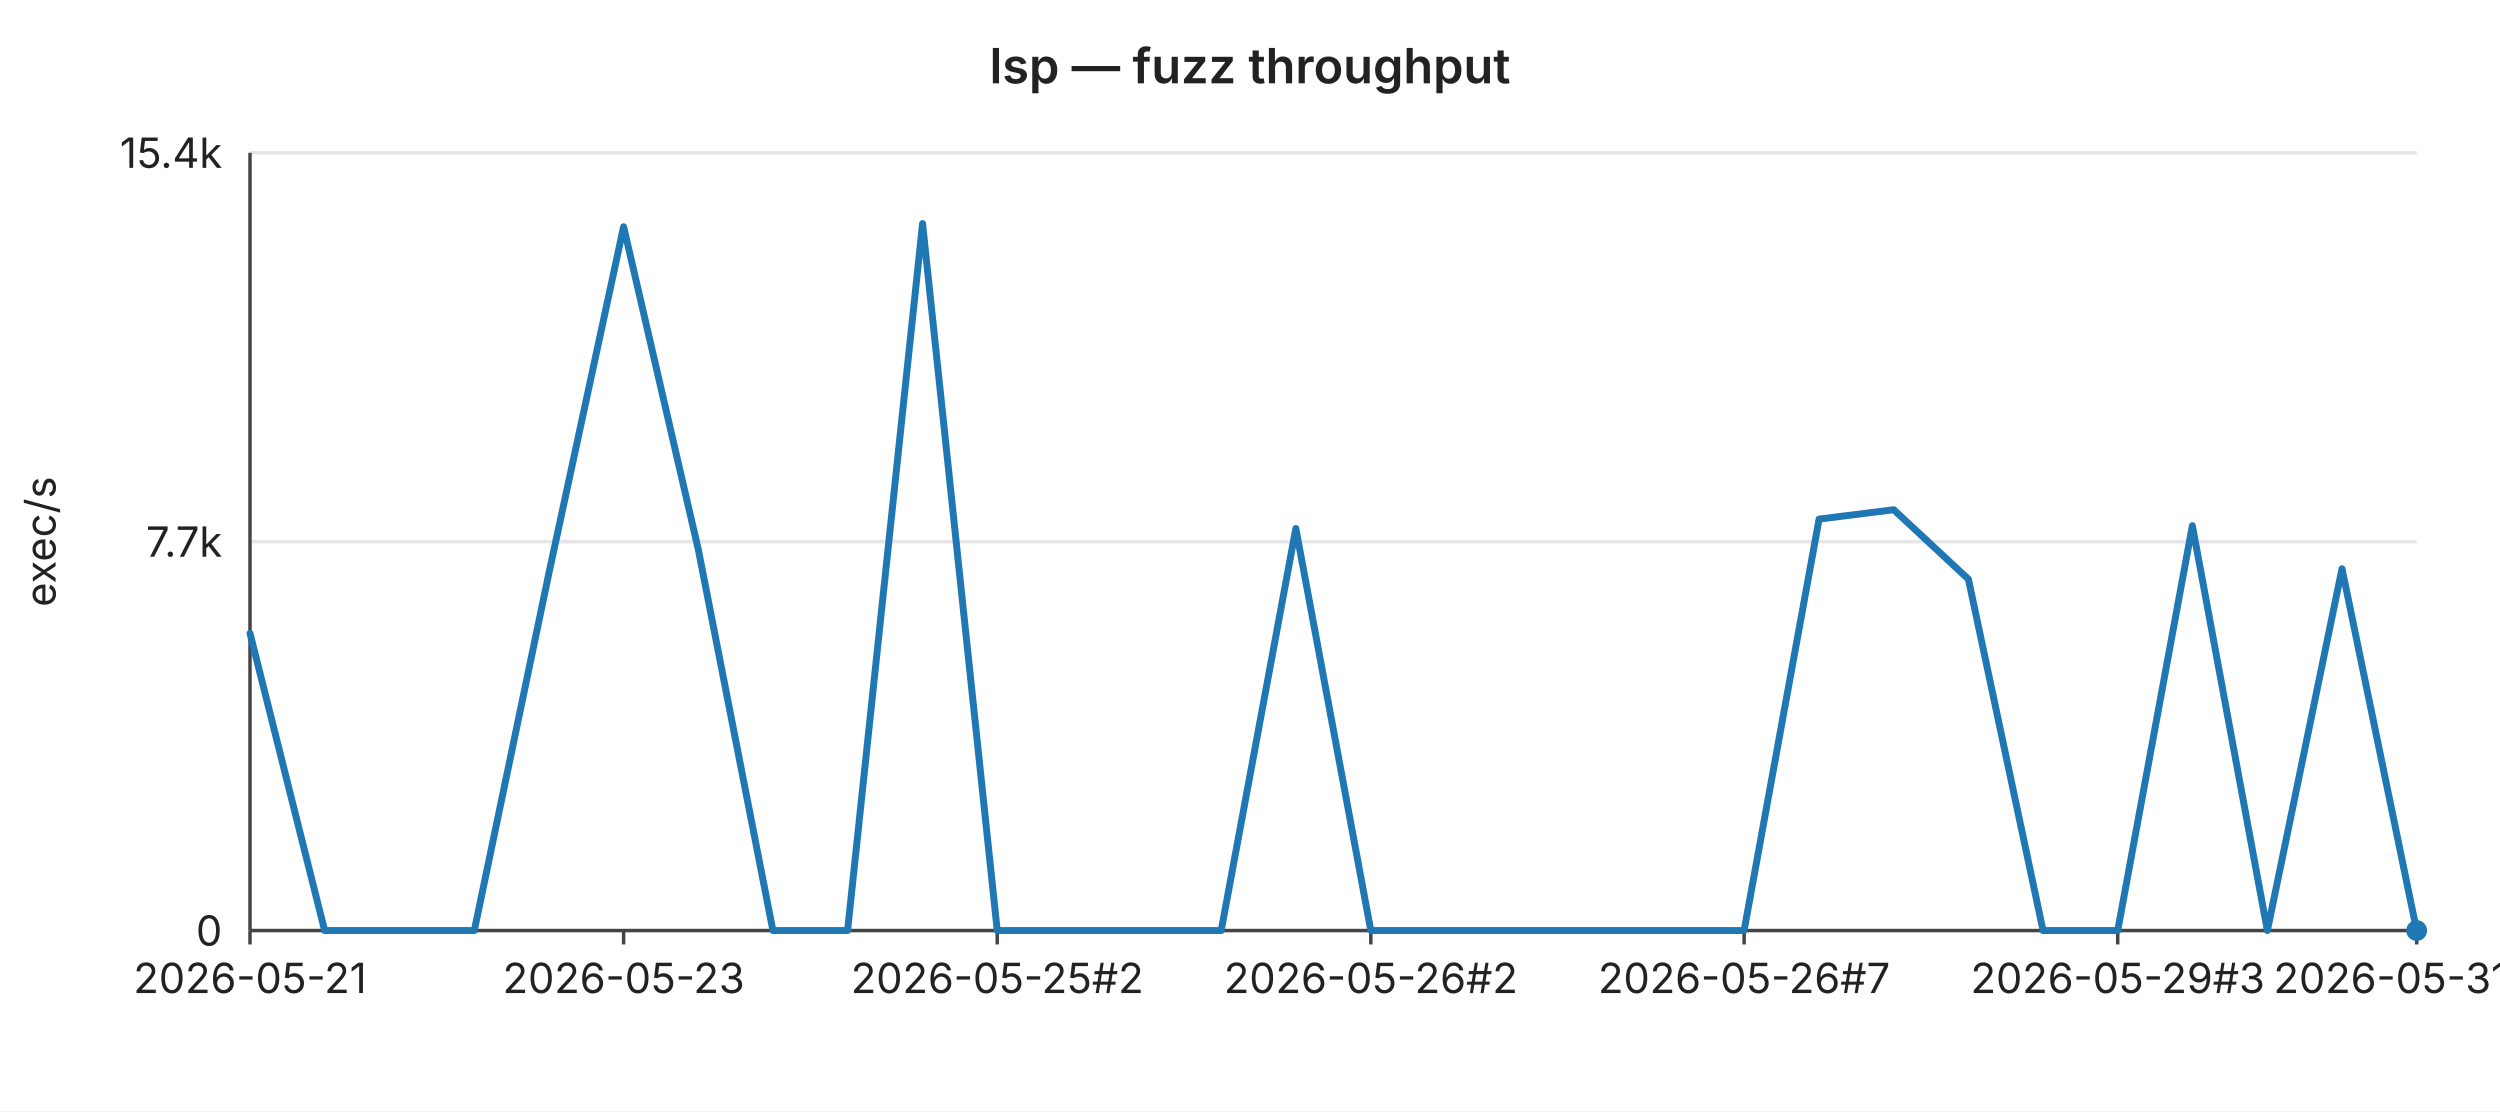
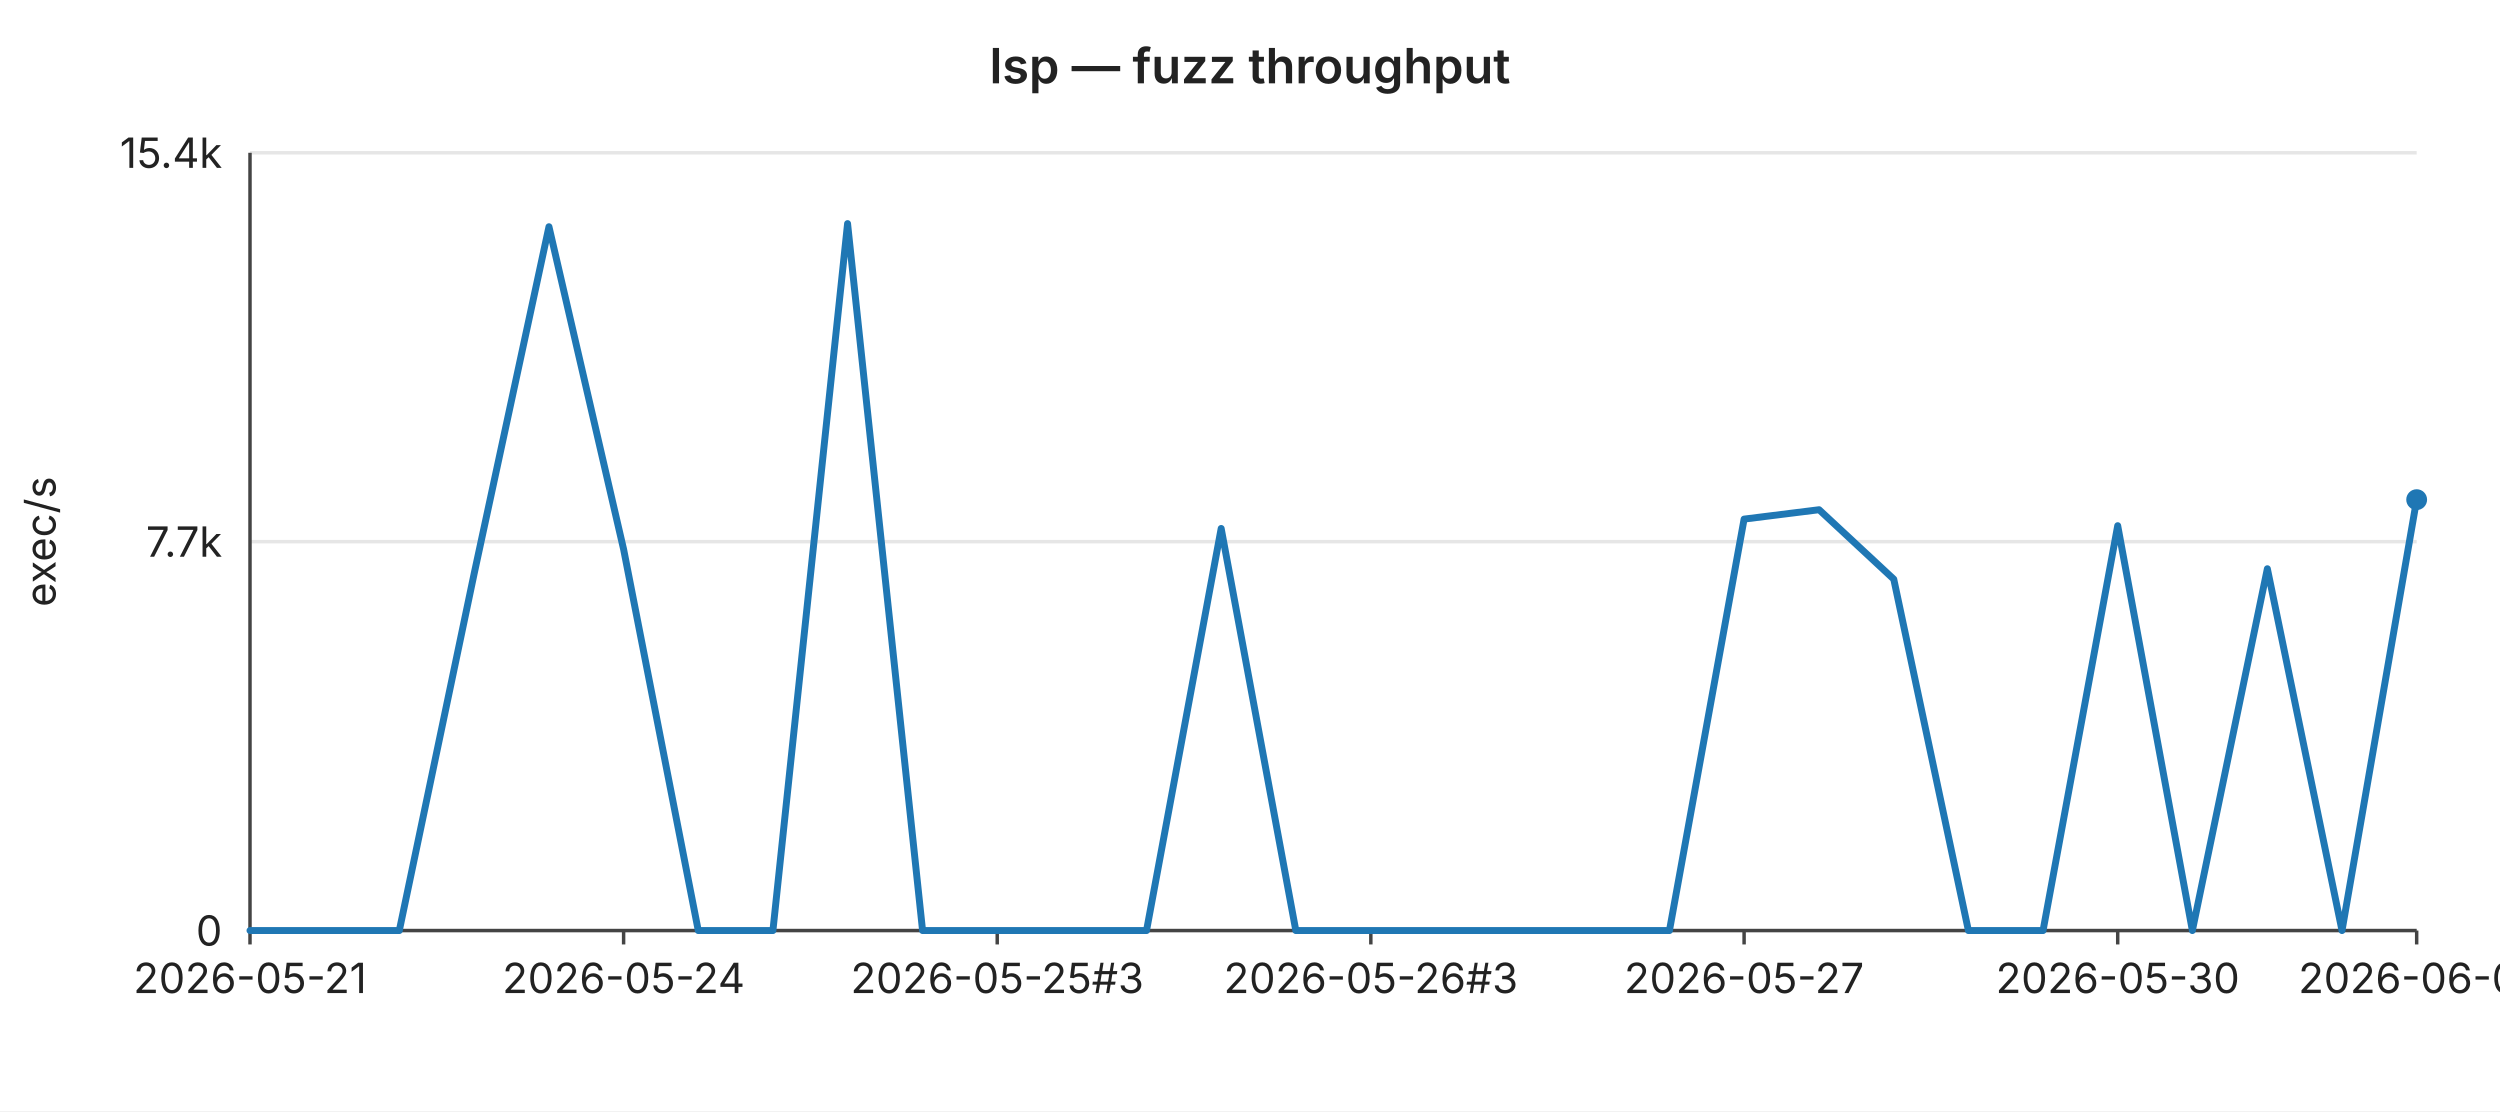
<svg xmlns="http://www.w3.org/2000/svg" width="720" height="320" viewBox="0 0 720 320" font-family="-apple-system,BlinkMacSystemFont,Segoe UI,sans-serif" font-size="12">
  <rect width="720" height="320" fill="#ffffff" />
  <text x="360" y="24" text-anchor="middle" font-size="14" font-weight="600" fill="#222">lsp — fuzz throughput</text>
  <line x1="72" y1="44.0" x2="696" y2="44.0" stroke="#e6e6e6" stroke-width="1" />
  <text x="64" y="44.0" text-anchor="end" dominant-baseline="middle" fill="#222">15.4k</text>
  <line x1="72" y1="156.0" x2="696" y2="156.0" stroke="#e6e6e6" stroke-width="1" />
  <text x="64" y="156.0" text-anchor="end" dominant-baseline="middle" fill="#222">7.7k</text>
  <line x1="72" y1="268.0" x2="696" y2="268.0" stroke="#e6e6e6" stroke-width="1" />
  <text x="64" y="268.0" text-anchor="end" dominant-baseline="middle" fill="#222">0</text>
  <text x="16" y="156" text-anchor="middle" fill="#222" transform="rotate(-90 16 156)">exec/s</text>
  <line x1="72" y1="44" x2="72" y2="268" stroke="#444" stroke-width="1" />
  <line x1="72" y1="268" x2="696" y2="268" stroke="#444" stroke-width="1" />
  <line x1="72.0" y1="268" x2="72.0" y2="272" stroke="#444" stroke-width="1" />
  <text x="72.0" y="286" text-anchor="middle" fill="#222">2026-05-21</text>
  <line x1="179.6" y1="268" x2="179.6" y2="272" stroke="#444" stroke-width="1" />
-   <text x="179.6" y="286" text-anchor="middle" fill="#222">2026-05-23</text>
+   <text x="179.6" y="286" text-anchor="middle" fill="#222">2026-05-24</text>
  <line x1="287.2" y1="268" x2="287.2" y2="272" stroke="#444" stroke-width="1" />
-   <text x="287.2" y="286" text-anchor="middle" fill="#222">2026-05-25#2</text>
+   <text x="287.2" y="286" text-anchor="middle" fill="#222">2026-05-25#3</text>
  <line x1="394.8" y1="268" x2="394.8" y2="272" stroke="#444" stroke-width="1" />
-   <text x="394.8" y="286" text-anchor="middle" fill="#222">2026-05-26#2</text>
+   <text x="394.8" y="286" text-anchor="middle" fill="#222">2026-05-26#3</text>
  <line x1="502.3" y1="268" x2="502.3" y2="272" stroke="#444" stroke-width="1" />
-   <text x="502.3" y="286" text-anchor="middle" fill="#222">2026-05-26#7</text>
+   <text x="502.3" y="286" text-anchor="middle" fill="#222">2026-05-27</text>
  <line x1="609.9" y1="268" x2="609.9" y2="272" stroke="#444" stroke-width="1" />
-   <text x="609.9" y="286" text-anchor="middle" fill="#222">2026-05-29#3</text>
+   <text x="609.9" y="286" text-anchor="middle" fill="#222">2026-05-30</text>
  <line x1="696.0" y1="268" x2="696.0" y2="272" stroke="#444" stroke-width="1" />
-   <text x="696.0" y="286" text-anchor="middle" fill="#222">2026-05-31#2</text>
-   <polyline fill="none" stroke="#1f77b4" stroke-width="2" stroke-linejoin="round" stroke-linecap="round" points="72.0,182.4 93.5,268.0 115.0,268.0 136.6,268.0 158.1,165.0 179.6,65.3 201.1,158.2 222.6,268.0 244.1,268.0 265.7,64.4 287.2,268.0 308.7,268.0 330.2,268.0 351.7,268.0 373.2,152.2 394.8,268.0 416.3,268.0 437.8,268.0 459.3,268.0 480.8,268.0 502.3,268.0 523.9,149.5 545.4,146.8 566.9,166.8 588.4,268.0 609.9,268.0 631.4,151.4 653.0,268.0 674.5,163.8 696.0,268.0" />
-   <circle cx="696.0" cy="268.0" r="3" fill="#1f77b4" />
+   <text x="696.0" y="286" text-anchor="middle" fill="#222">2026-06-01</text>
+   <polyline fill="none" stroke="#1f77b4" stroke-width="2" stroke-linejoin="round" stroke-linecap="round" points="72.0,268.0 93.5,268.0 115.0,268.0 136.6,165.0 158.1,65.3 179.6,158.2 201.1,268.0 222.6,268.0 244.1,64.4 265.7,268.0 287.2,268.0 308.7,268.0 330.2,268.0 351.7,152.2 373.2,268.0 394.8,268.0 416.3,268.0 437.8,268.0 459.3,268.0 480.8,268.0 502.3,149.5 523.9,146.8 545.4,166.8 566.9,268.0 588.4,268.0 609.9,151.4 631.4,268.0 653.0,163.8 674.5,268.0 696.0,143.9" />
+   <circle cx="696.0" cy="143.9" r="3" fill="#1f77b4" />
</svg>
